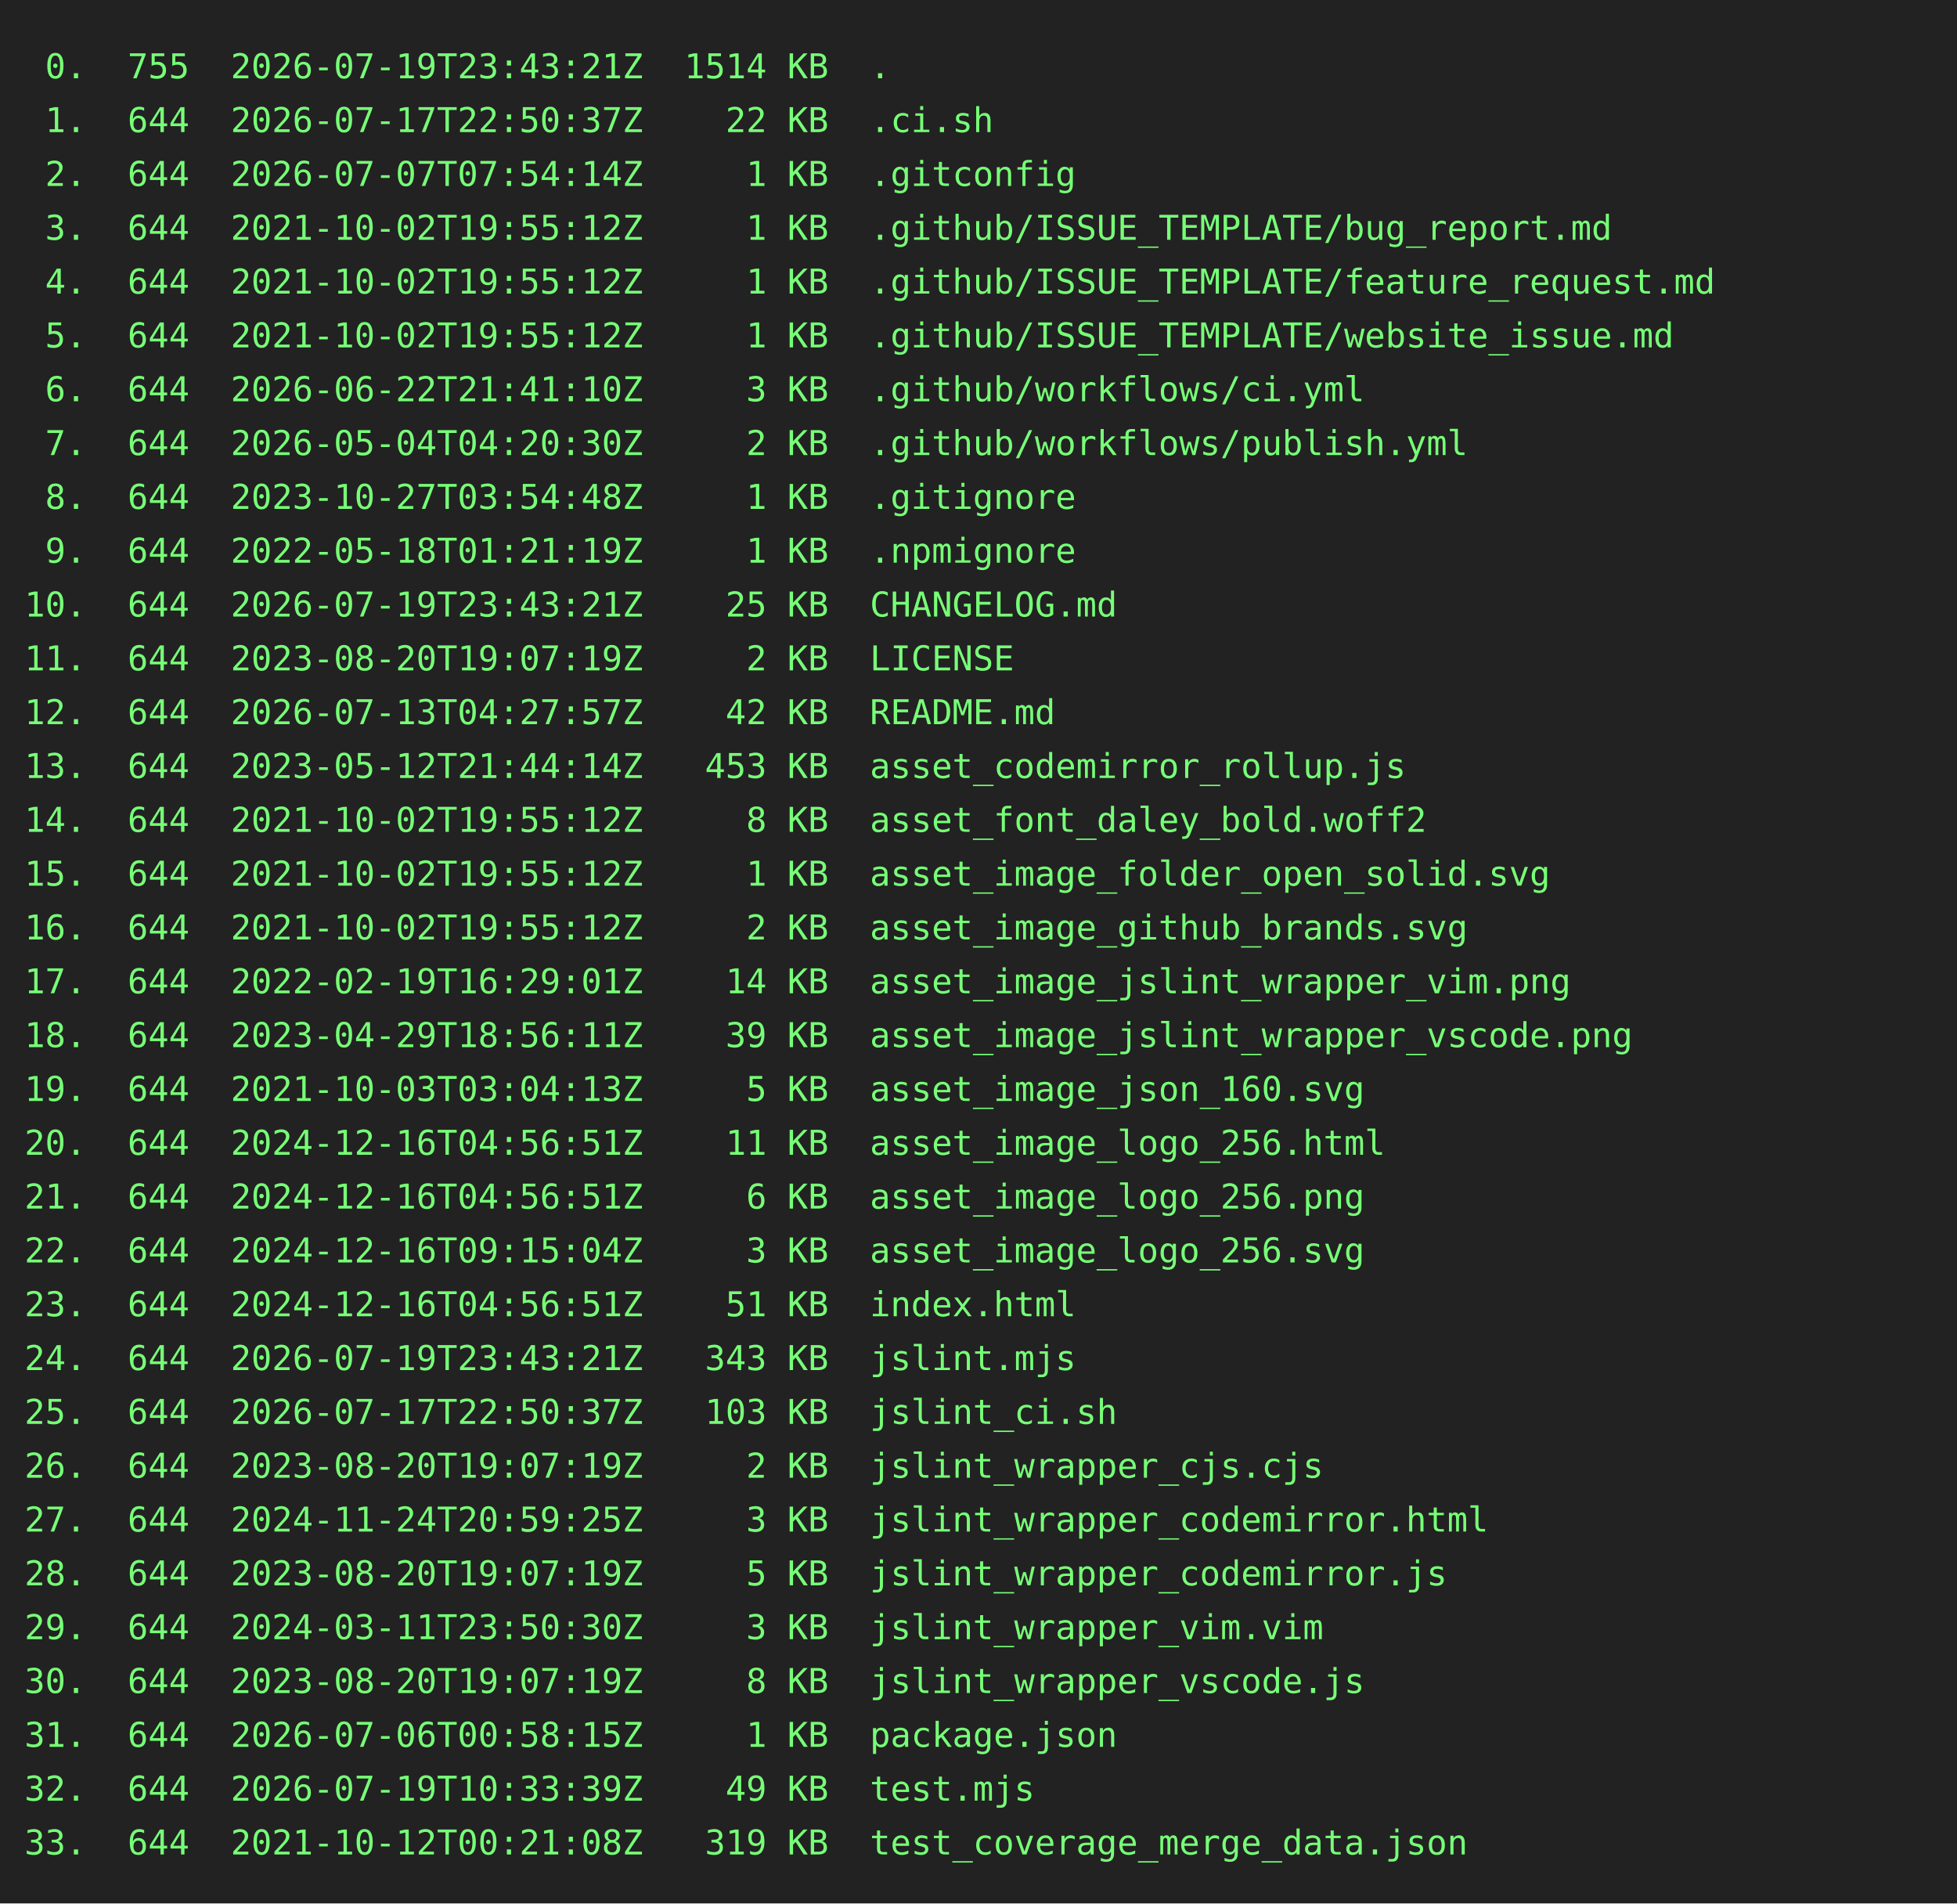
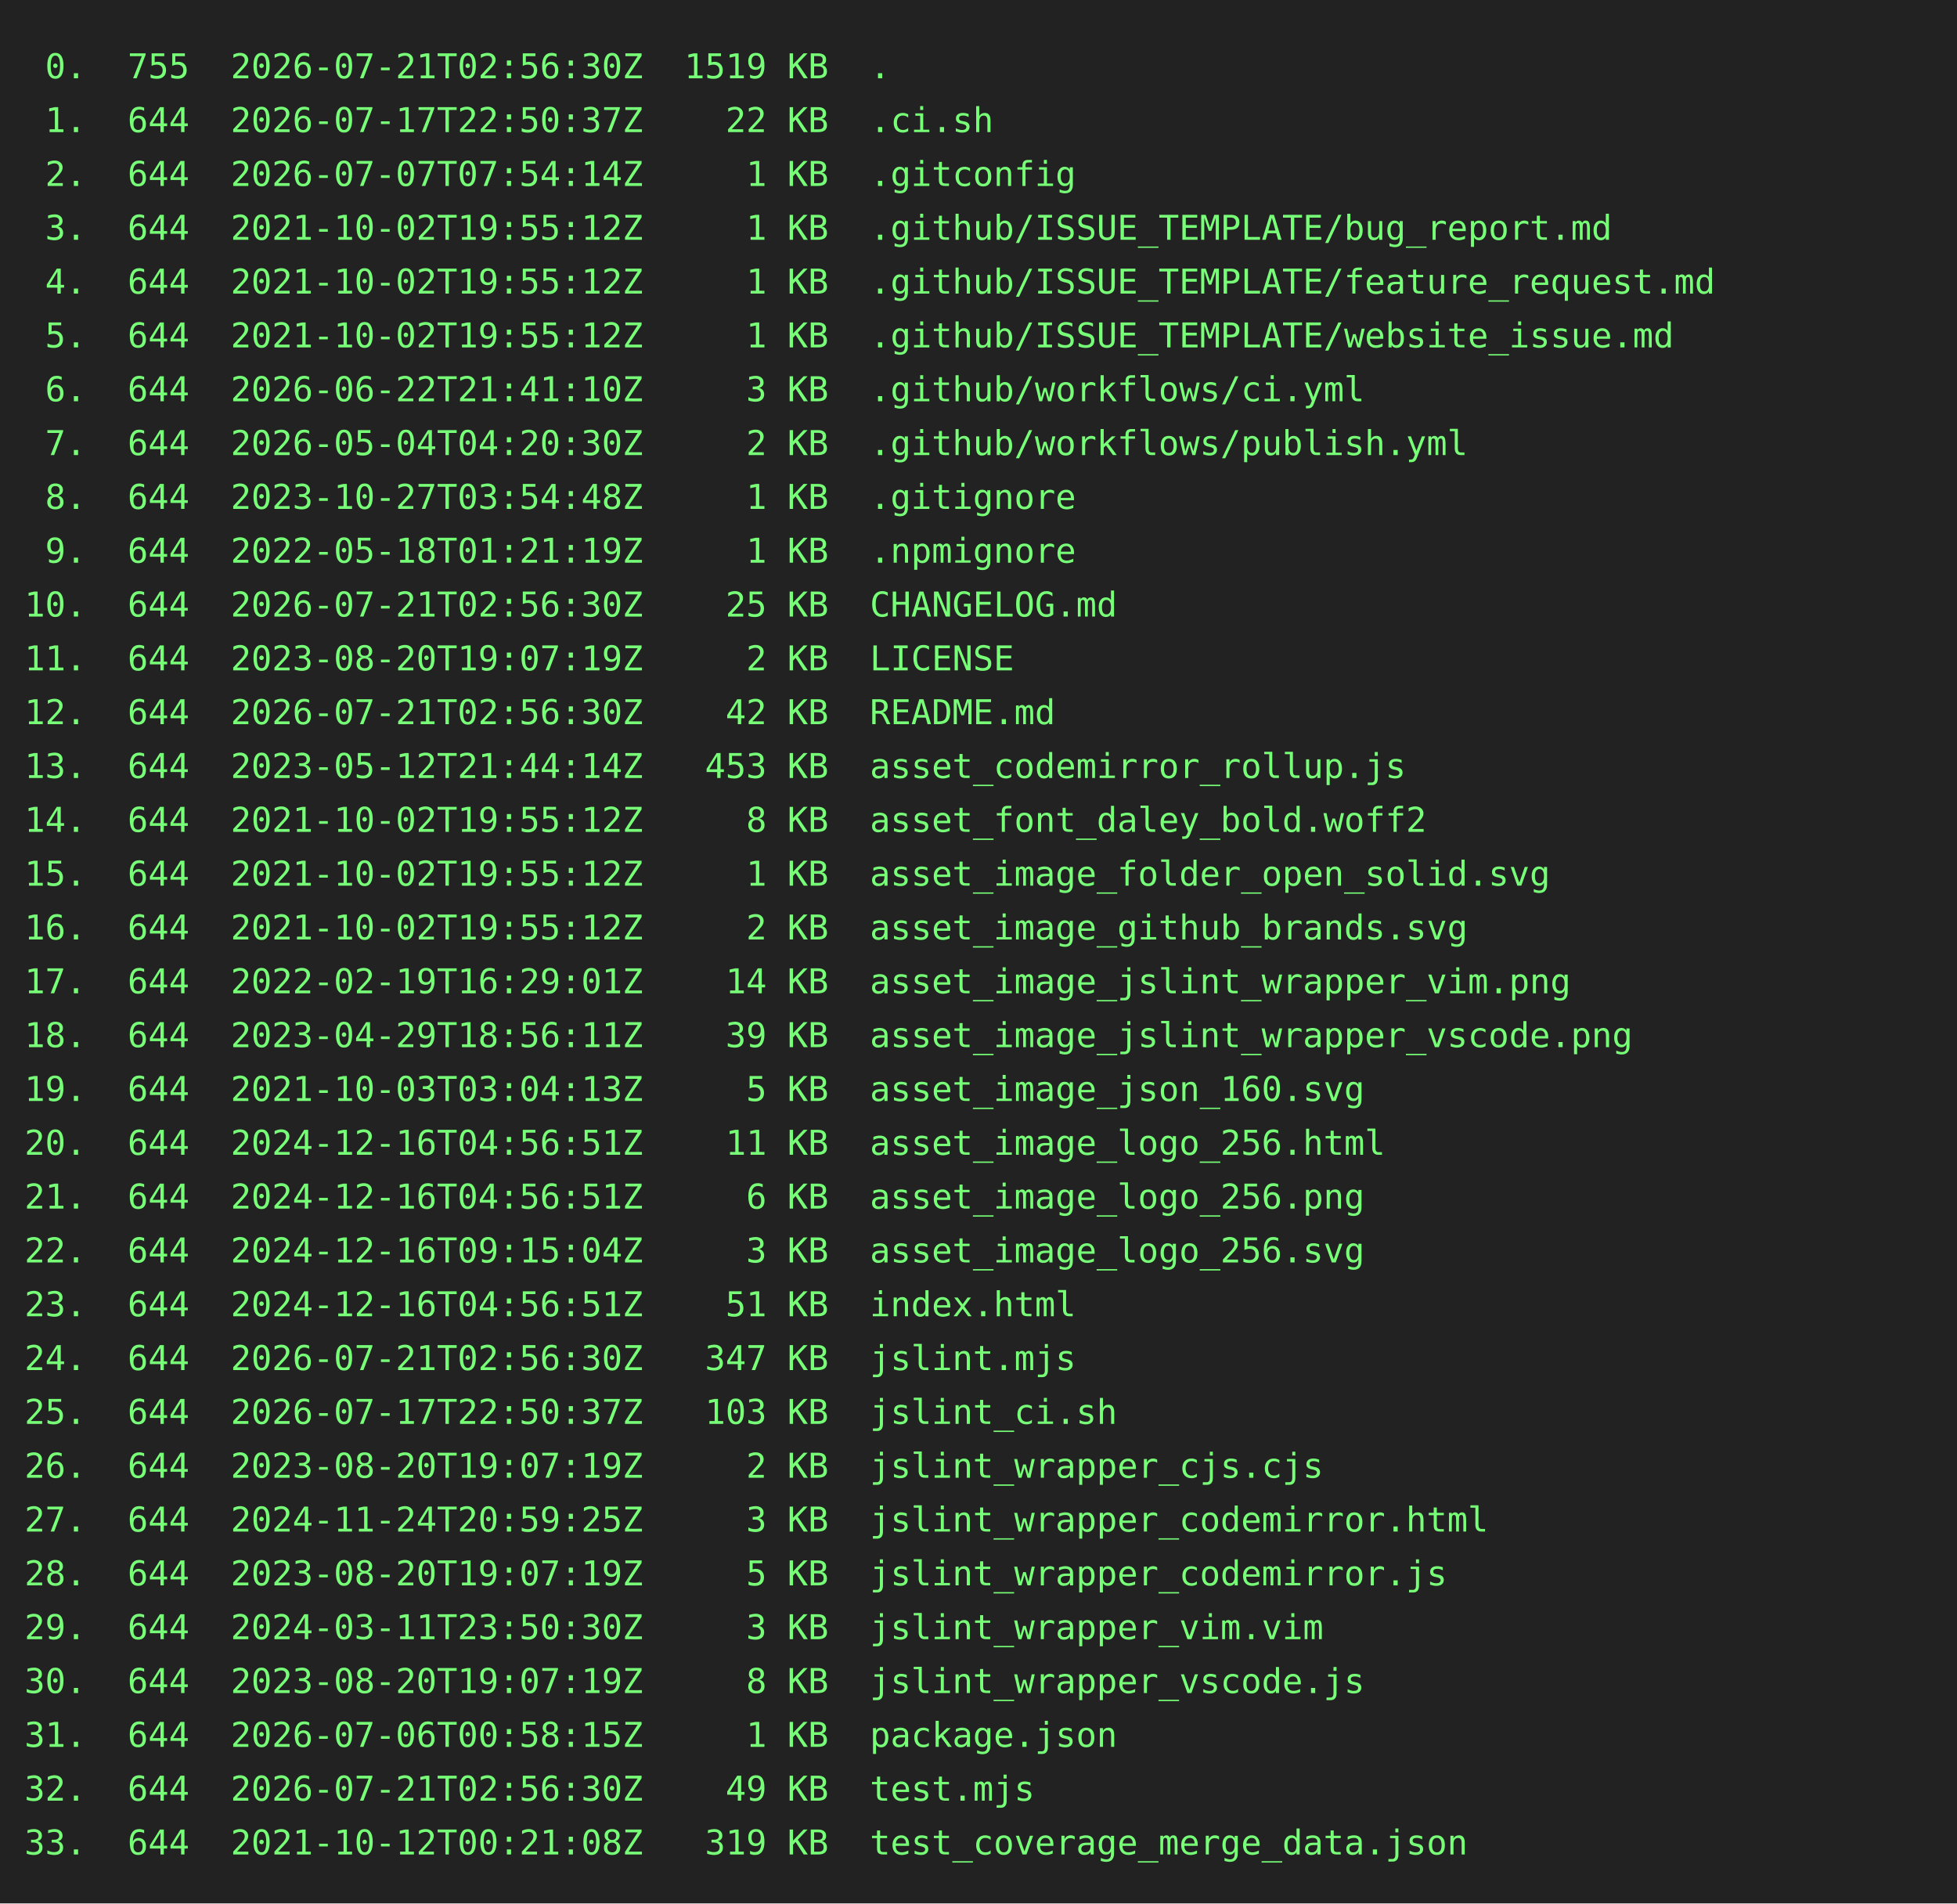
<svg xmlns="http://www.w3.org/2000/svg" height="778" width="800">
  <rect height="778" fill="#222" width="800" />
  <text fill="#7f7" font-family="consolas, menlo, monospace" font-size="14" xml:space="preserve">
-     <tspan lengthAdjust="spacingAndGlyphs" textLength="768" x="10" y="32"> 0.  755  2026-07-19T23:43:21Z  1514 KB  .                                                       </tspan>
+     <tspan lengthAdjust="spacingAndGlyphs" textLength="768" x="10" y="32"> 0.  755  2026-07-21T02:56:30Z  1519 KB  .                                                       </tspan>
    <tspan lengthAdjust="spacingAndGlyphs" textLength="768" x="10" y="54"> 1.  644  2026-07-17T22:50:37Z    22 KB  .ci.sh                                                  </tspan>
    <tspan lengthAdjust="spacingAndGlyphs" textLength="768" x="10" y="76"> 2.  644  2026-07-07T07:54:14Z     1 KB  .gitconfig                                              </tspan>
    <tspan lengthAdjust="spacingAndGlyphs" textLength="768" x="10" y="98"> 3.  644  2021-10-02T19:55:12Z     1 KB  .github/ISSUE_TEMPLATE/bug_report.md                    </tspan>
    <tspan lengthAdjust="spacingAndGlyphs" textLength="768" x="10" y="120"> 4.  644  2021-10-02T19:55:12Z     1 KB  .github/ISSUE_TEMPLATE/feature_request.md               </tspan>
    <tspan lengthAdjust="spacingAndGlyphs" textLength="768" x="10" y="142"> 5.  644  2021-10-02T19:55:12Z     1 KB  .github/ISSUE_TEMPLATE/website_issue.md                 </tspan>
    <tspan lengthAdjust="spacingAndGlyphs" textLength="768" x="10" y="164"> 6.  644  2026-06-22T21:41:10Z     3 KB  .github/workflows/ci.yml                                </tspan>
    <tspan lengthAdjust="spacingAndGlyphs" textLength="768" x="10" y="186"> 7.  644  2026-05-04T04:20:30Z     2 KB  .github/workflows/publish.yml                           </tspan>
    <tspan lengthAdjust="spacingAndGlyphs" textLength="768" x="10" y="208"> 8.  644  2023-10-27T03:54:48Z     1 KB  .gitignore                                              </tspan>
    <tspan lengthAdjust="spacingAndGlyphs" textLength="768" x="10" y="230"> 9.  644  2022-05-18T01:21:19Z     1 KB  .npmignore                                              </tspan>
-     <tspan lengthAdjust="spacingAndGlyphs" textLength="768" x="10" y="252">10.  644  2026-07-19T23:43:21Z    25 KB  CHANGELOG.md                                            </tspan>
+     <tspan lengthAdjust="spacingAndGlyphs" textLength="768" x="10" y="252">10.  644  2026-07-21T02:56:30Z    25 KB  CHANGELOG.md                                            </tspan>
    <tspan lengthAdjust="spacingAndGlyphs" textLength="768" x="10" y="274">11.  644  2023-08-20T19:07:19Z     2 KB  LICENSE                                                 </tspan>
-     <tspan lengthAdjust="spacingAndGlyphs" textLength="768" x="10" y="296">12.  644  2026-07-13T04:27:57Z    42 KB  README.md                                               </tspan>
+     <tspan lengthAdjust="spacingAndGlyphs" textLength="768" x="10" y="296">12.  644  2026-07-21T02:56:30Z    42 KB  README.md                                               </tspan>
    <tspan lengthAdjust="spacingAndGlyphs" textLength="768" x="10" y="318">13.  644  2023-05-12T21:44:14Z   453 KB  asset_codemirror_rollup.js                              </tspan>
    <tspan lengthAdjust="spacingAndGlyphs" textLength="768" x="10" y="340">14.  644  2021-10-02T19:55:12Z     8 KB  asset_font_daley_bold.woff2                             </tspan>
    <tspan lengthAdjust="spacingAndGlyphs" textLength="768" x="10" y="362">15.  644  2021-10-02T19:55:12Z     1 KB  asset_image_folder_open_solid.svg                       </tspan>
    <tspan lengthAdjust="spacingAndGlyphs" textLength="768" x="10" y="384">16.  644  2021-10-02T19:55:12Z     2 KB  asset_image_github_brands.svg                           </tspan>
    <tspan lengthAdjust="spacingAndGlyphs" textLength="768" x="10" y="406">17.  644  2022-02-19T16:29:01Z    14 KB  asset_image_jslint_wrapper_vim.png                      </tspan>
    <tspan lengthAdjust="spacingAndGlyphs" textLength="768" x="10" y="428">18.  644  2023-04-29T18:56:11Z    39 KB  asset_image_jslint_wrapper_vscode.png                   </tspan>
    <tspan lengthAdjust="spacingAndGlyphs" textLength="768" x="10" y="450">19.  644  2021-10-03T03:04:13Z     5 KB  asset_image_json_160.svg                                </tspan>
    <tspan lengthAdjust="spacingAndGlyphs" textLength="768" x="10" y="472">20.  644  2024-12-16T04:56:51Z    11 KB  asset_image_logo_256.html                               </tspan>
    <tspan lengthAdjust="spacingAndGlyphs" textLength="768" x="10" y="494">21.  644  2024-12-16T04:56:51Z     6 KB  asset_image_logo_256.png                                </tspan>
    <tspan lengthAdjust="spacingAndGlyphs" textLength="768" x="10" y="516">22.  644  2024-12-16T09:15:04Z     3 KB  asset_image_logo_256.svg                                </tspan>
    <tspan lengthAdjust="spacingAndGlyphs" textLength="768" x="10" y="538">23.  644  2024-12-16T04:56:51Z    51 KB  index.html                                              </tspan>
-     <tspan lengthAdjust="spacingAndGlyphs" textLength="768" x="10" y="560">24.  644  2026-07-19T23:43:21Z   343 KB  jslint.mjs                                              </tspan>
+     <tspan lengthAdjust="spacingAndGlyphs" textLength="768" x="10" y="560">24.  644  2026-07-21T02:56:30Z   347 KB  jslint.mjs                                              </tspan>
    <tspan lengthAdjust="spacingAndGlyphs" textLength="768" x="10" y="582">25.  644  2026-07-17T22:50:37Z   103 KB  jslint_ci.sh                                            </tspan>
    <tspan lengthAdjust="spacingAndGlyphs" textLength="768" x="10" y="604">26.  644  2023-08-20T19:07:19Z     2 KB  jslint_wrapper_cjs.cjs                                  </tspan>
    <tspan lengthAdjust="spacingAndGlyphs" textLength="768" x="10" y="626">27.  644  2024-11-24T20:59:25Z     3 KB  jslint_wrapper_codemirror.html                          </tspan>
    <tspan lengthAdjust="spacingAndGlyphs" textLength="768" x="10" y="648">28.  644  2023-08-20T19:07:19Z     5 KB  jslint_wrapper_codemirror.js                            </tspan>
    <tspan lengthAdjust="spacingAndGlyphs" textLength="768" x="10" y="670">29.  644  2024-03-11T23:50:30Z     3 KB  jslint_wrapper_vim.vim                                  </tspan>
    <tspan lengthAdjust="spacingAndGlyphs" textLength="768" x="10" y="692">30.  644  2023-08-20T19:07:19Z     8 KB  jslint_wrapper_vscode.js                                </tspan>
    <tspan lengthAdjust="spacingAndGlyphs" textLength="768" x="10" y="714">31.  644  2026-07-06T00:58:15Z     1 KB  package.json                                            </tspan>
-     <tspan lengthAdjust="spacingAndGlyphs" textLength="768" x="10" y="736">32.  644  2026-07-19T10:33:39Z    49 KB  test.mjs                                                </tspan>
+     <tspan lengthAdjust="spacingAndGlyphs" textLength="768" x="10" y="736">32.  644  2026-07-21T02:56:30Z    49 KB  test.mjs                                                </tspan>
    <tspan lengthAdjust="spacingAndGlyphs" textLength="768" x="10" y="758">33.  644  2021-10-12T00:21:08Z   319 KB  test_coverage_merge_data.json                           </tspan>
  </text>
</svg>
